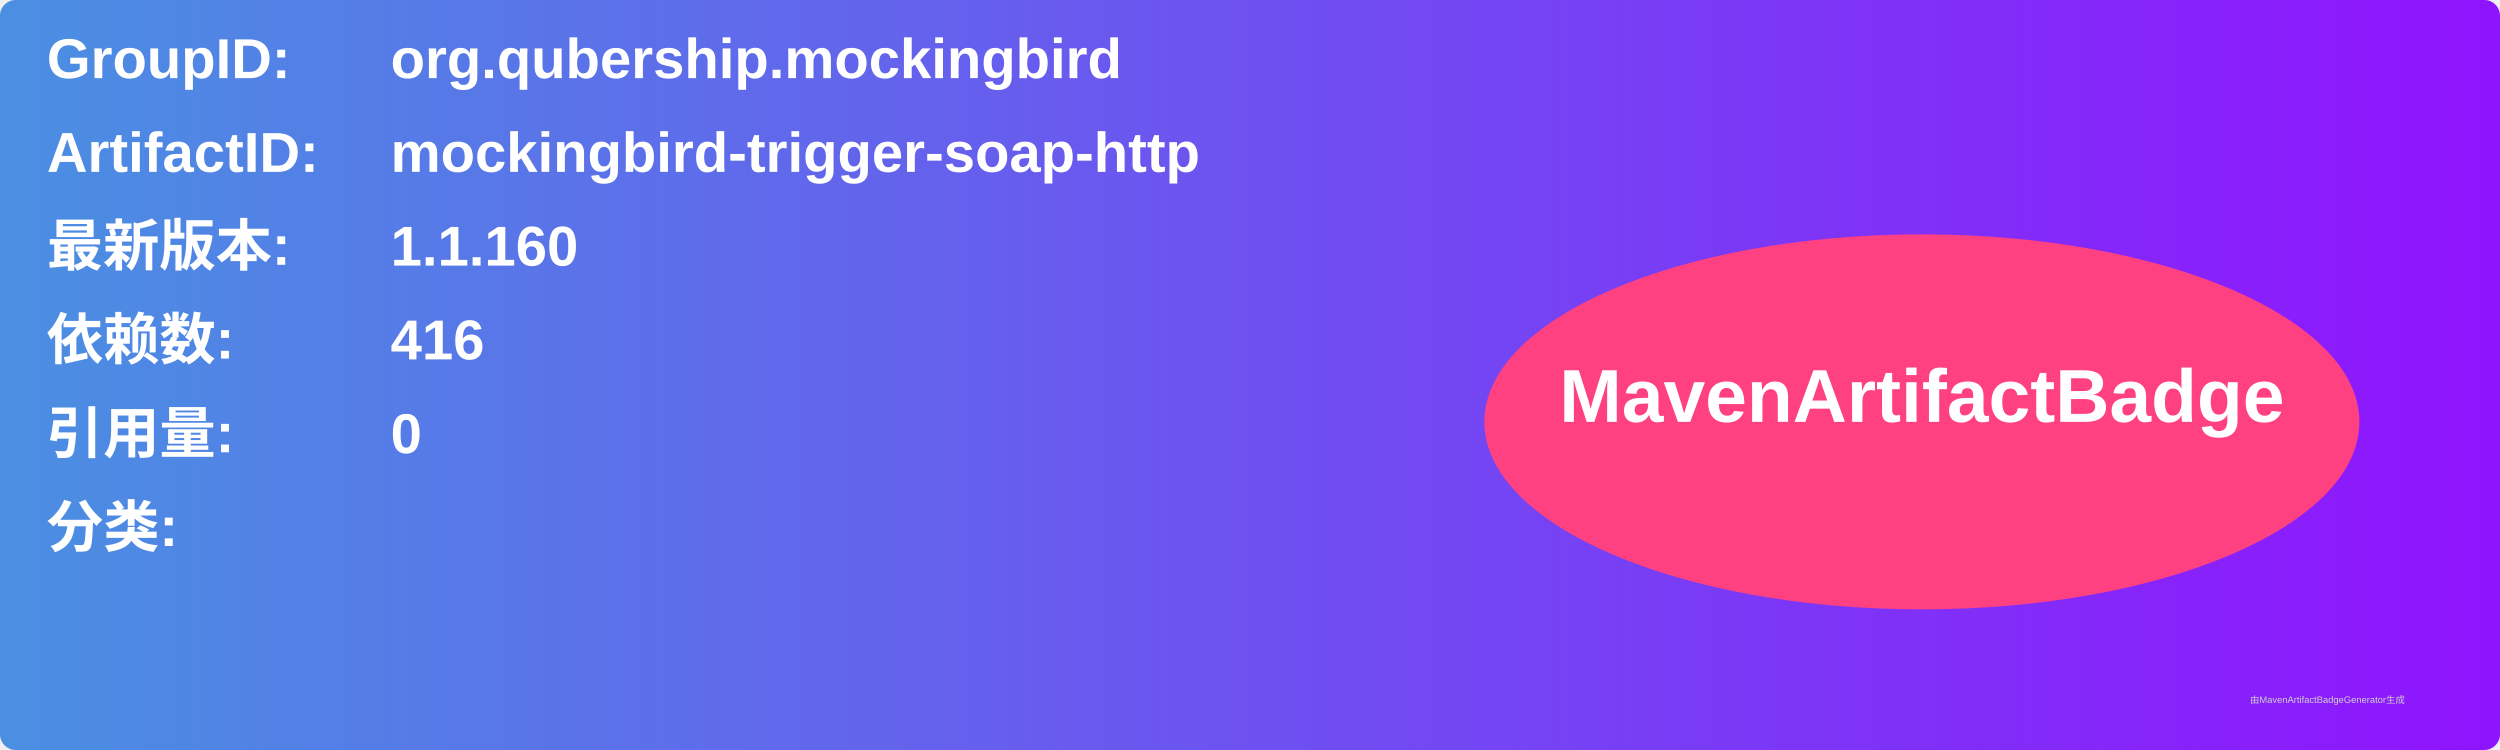
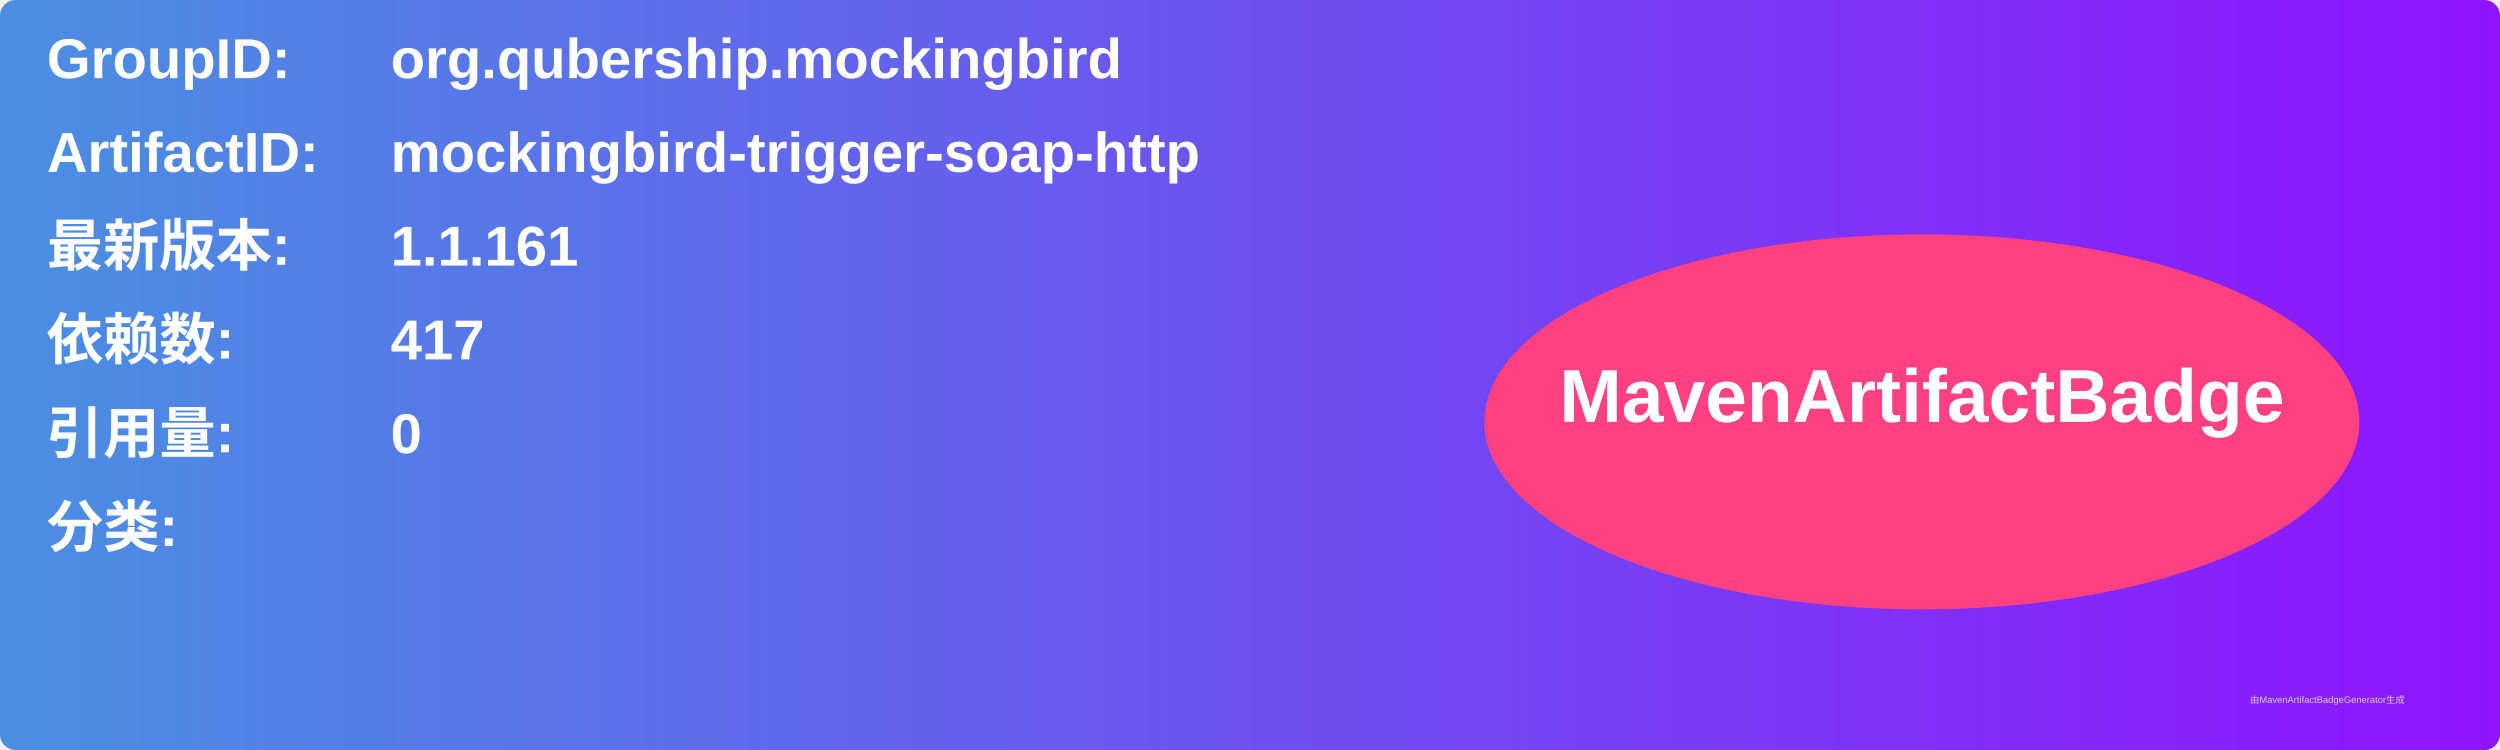
<svg xmlns="http://www.w3.org/2000/svg" width="800" height="240" viewBox="0 0 800 240">
  <linearGradient id="grad" x1="0%" y1="0%" x2="100%" y2="0%">
    <stop offset="0%" stop-color="#4a90e2" />
    <stop offset="100%" stop-color="#9013fe" />
  </linearGradient>
  <rect width="100%" height="100%" rx="5" ry="5" fill="url(#grad)" />
  <g transform="translate(15, 15)">
    <text x="0" y="10" font-family="Arial" font-size="18" fill="white" font-weight="bold" width="260">GroupID:</text>
    <text x="110" y="10" font-family="Arial" font-size="18" fill="white" font-weight="bold" width="460">org.qubership.mockingbird</text>
    <text x="0" y="40" font-family="Arial" font-size="18" fill="white" font-weight="bold" width="260">ArtifactID:</text>
    <text x="110" y="40" font-family="Arial" font-size="18" fill="white" font-weight="bold" width="460">mockingbird-trigger-soap-http</text>
    <text x="0" y="70" font-family="Arial" font-size="18" fill="white" font-weight="bold">最新版本:</text>
    <text x="110" y="70" font-family="Arial" font-size="18" fill="white" font-weight="bold">
-       <tspan font-weight="bold">1.1.160</tspan>
+       <tspan font-weight="bold">1.1.161</tspan>
    </text>
    <text x="0" y="100" font-family="Arial" font-size="18" fill="white" font-weight="bold">依赖数: </text>
    <text x="110" y="100" font-family="Arial" font-size="18" fill="white">
-       <tspan font-weight="bold">416</tspan>
+       <tspan font-weight="bold">417</tspan>
    </text>
    <text x="0" y="130" font-family="Arial" font-size="18" fill="white" font-weight="bold">引用量: </text>
    <text x="110" y="130" font-family="Arial" font-size="18" fill="white">
      <tspan font-weight="bold">0</tspan>
    </text>
    <text x="0" y="160" font-family="Arial" font-size="18" fill="white" font-weight="bold">分类:</text>
    <text x="10" y="190" font-family="Arial" font-size="10" fill="white">
      <tspan font-weight="bold" />
    </text>
    <ellipse cx="600" cy="120" rx="140" ry="60" fill="#ff4081" />
    <text x="600" y="120" text-anchor="middle" font-family="Arial" font-size="24" fill="white" font-weight="bold">MavenArtifactBadge</text>
  </g>
  <text x="720" y="225" font-family="Arial" font-size="3" fill="#d0d0d0">由MavenArtifactBadgeGenerator生成</text>
</svg>
